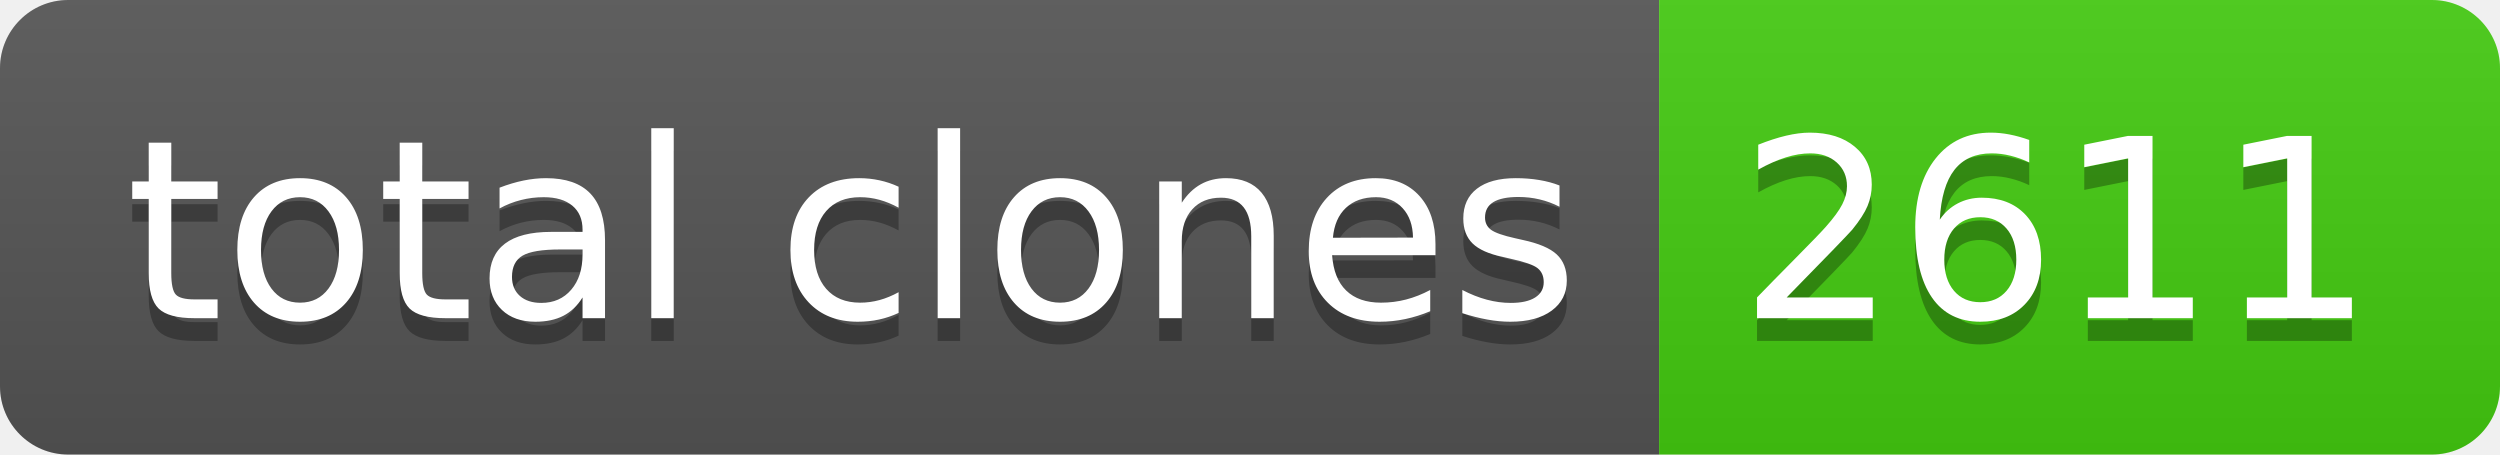
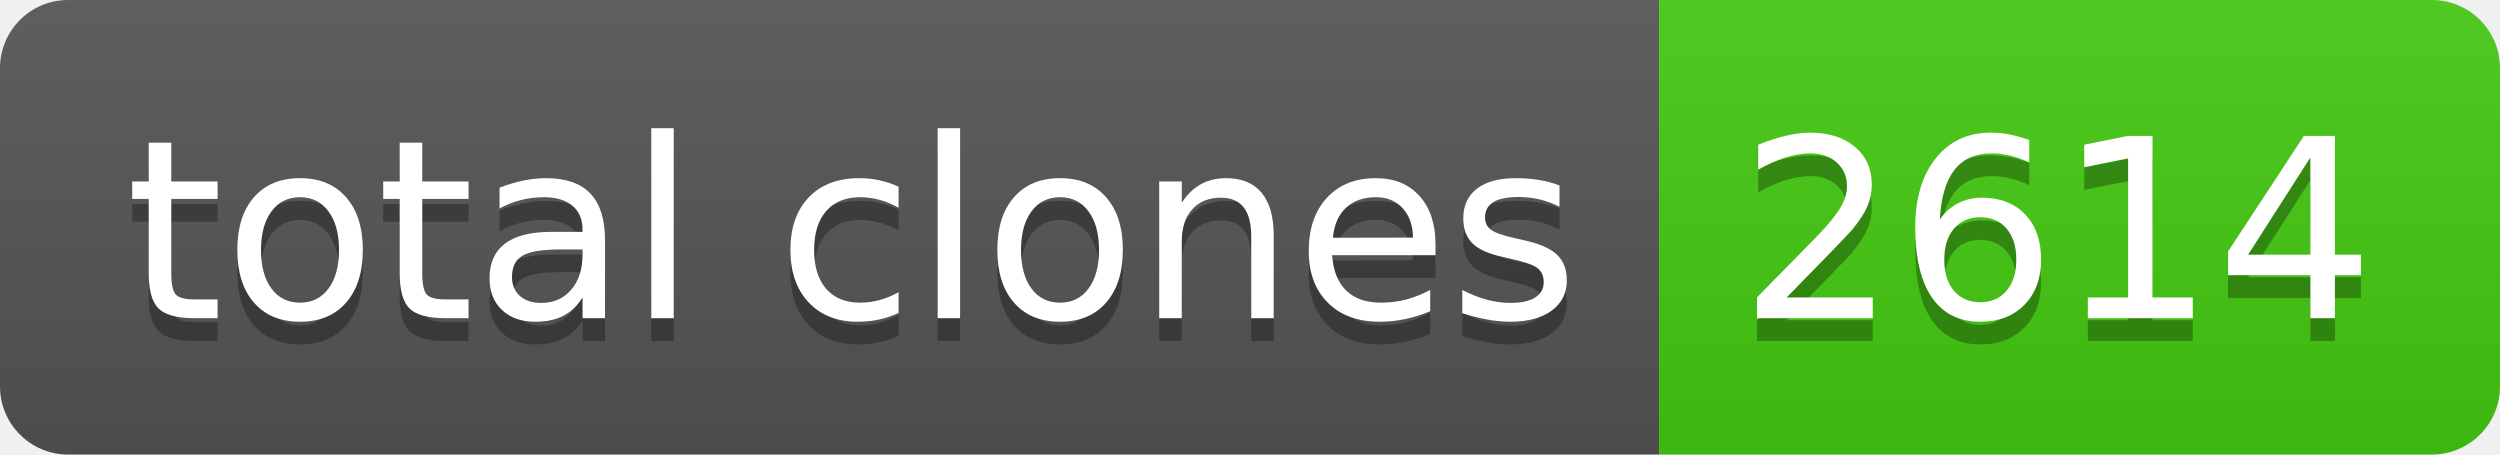
- <svg xmlns="http://www.w3.org/2000/svg" width="110" height="20" role="img" aria-label="total clones: 2611">
+ <svg xmlns="http://www.w3.org/2000/svg" width="110" height="20" role="img" aria-label="total clones: 2614">
  <linearGradient id="s" x2="0" y2="100%">
    <stop offset="0" stop-color="#bbb" stop-opacity=".1" />
    <stop offset="1" stop-opacity=".1" />
  </linearGradient>
  <clipPath id="r">
    <rect width="110" height="20" rx="3" fill="#fff" />
  </clipPath>
  <g clip-path="url(#r)">
    <rect width="73" height="20" fill="#555" />
    <rect x="73" width="37" height="20" fill="#4c1" />
    <rect width="110" height="20" fill="url(#s)" />
  </g>
  <g fill="#fff" text-anchor="middle" font-family="Verdana,Geneva,DejaVu Sans,sans-serif" text-rendering="geometricPrecision" font-size="110">
    <text aria-hidden="true" x="375" y="150" fill="#010101" fill-opacity=".3" transform="scale(.1)" textLength="630">total clones</text>
    <text x="375" y="140" transform="scale(.1)" fill="#fff" textLength="630">total clones</text>
-     <text aria-hidden="true" x="905" y="150" fill="#010101" fill-opacity=".3" transform="scale(.1)" textLength="270">2611</text>
-     <text x="905" y="140" transform="scale(.1)" fill="#fff" textLength="270">2611</text>
+     <text aria-hidden="true" x="905" y="150" fill="#010101" fill-opacity=".3" transform="scale(.1)" textLength="270">2614</text>
+     <text x="905" y="140" transform="scale(.1)" fill="#fff" textLength="270">2614</text>
  </g>
</svg>
